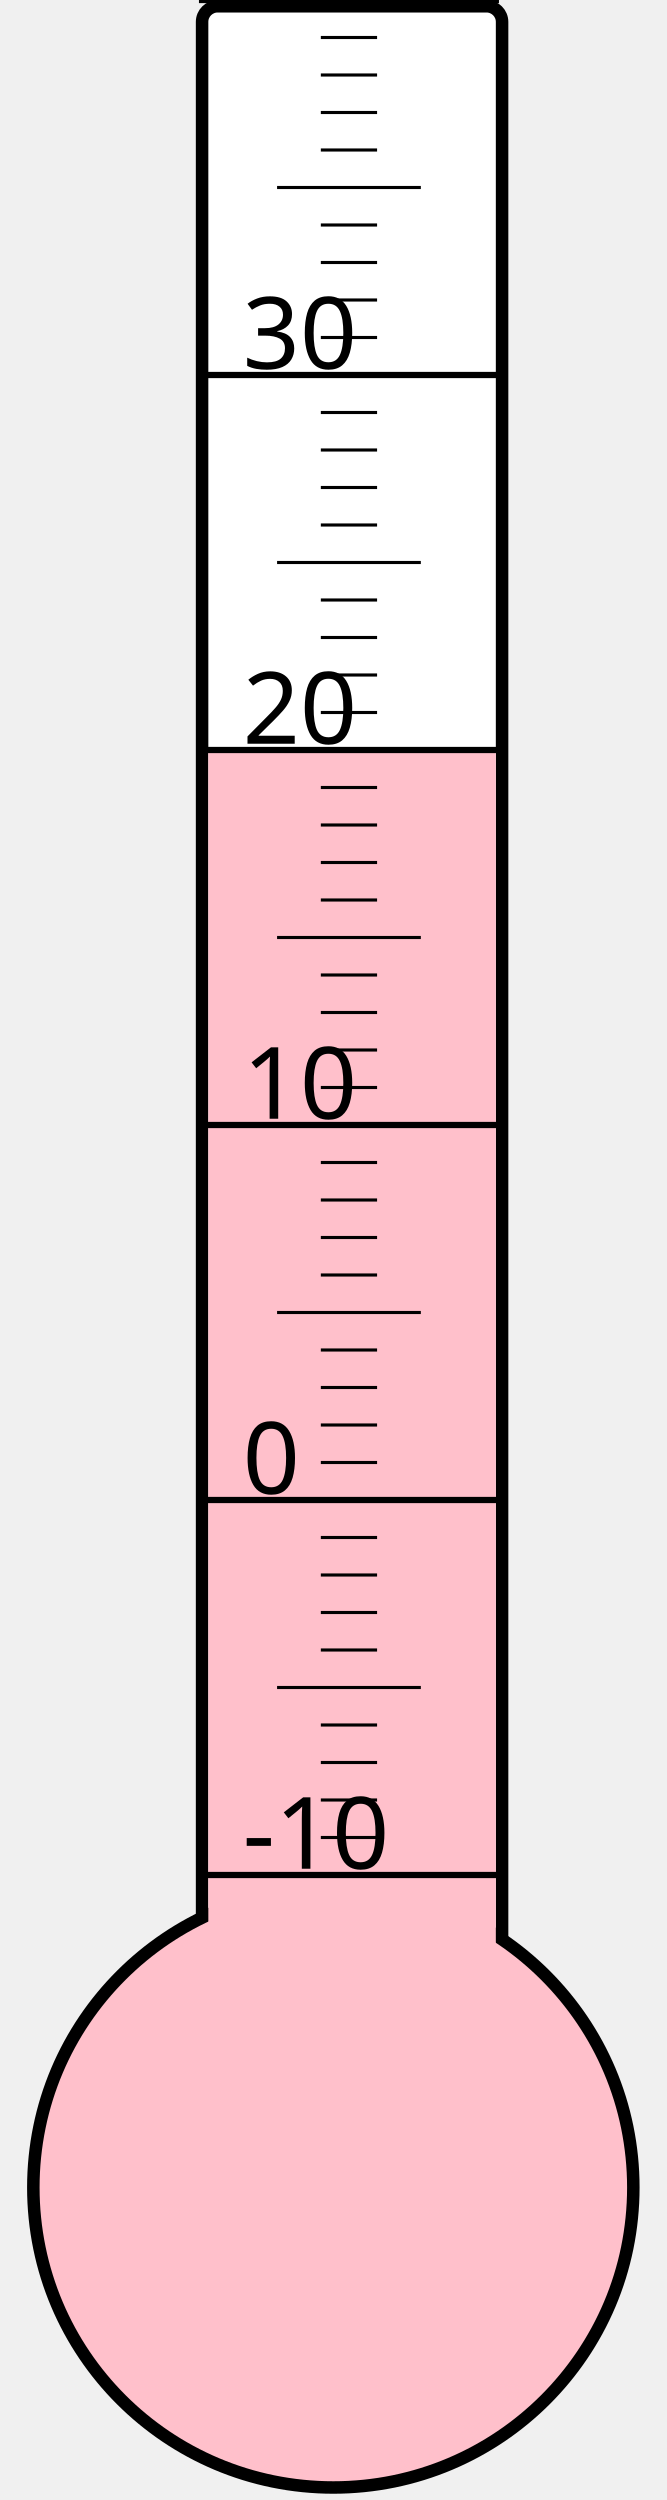
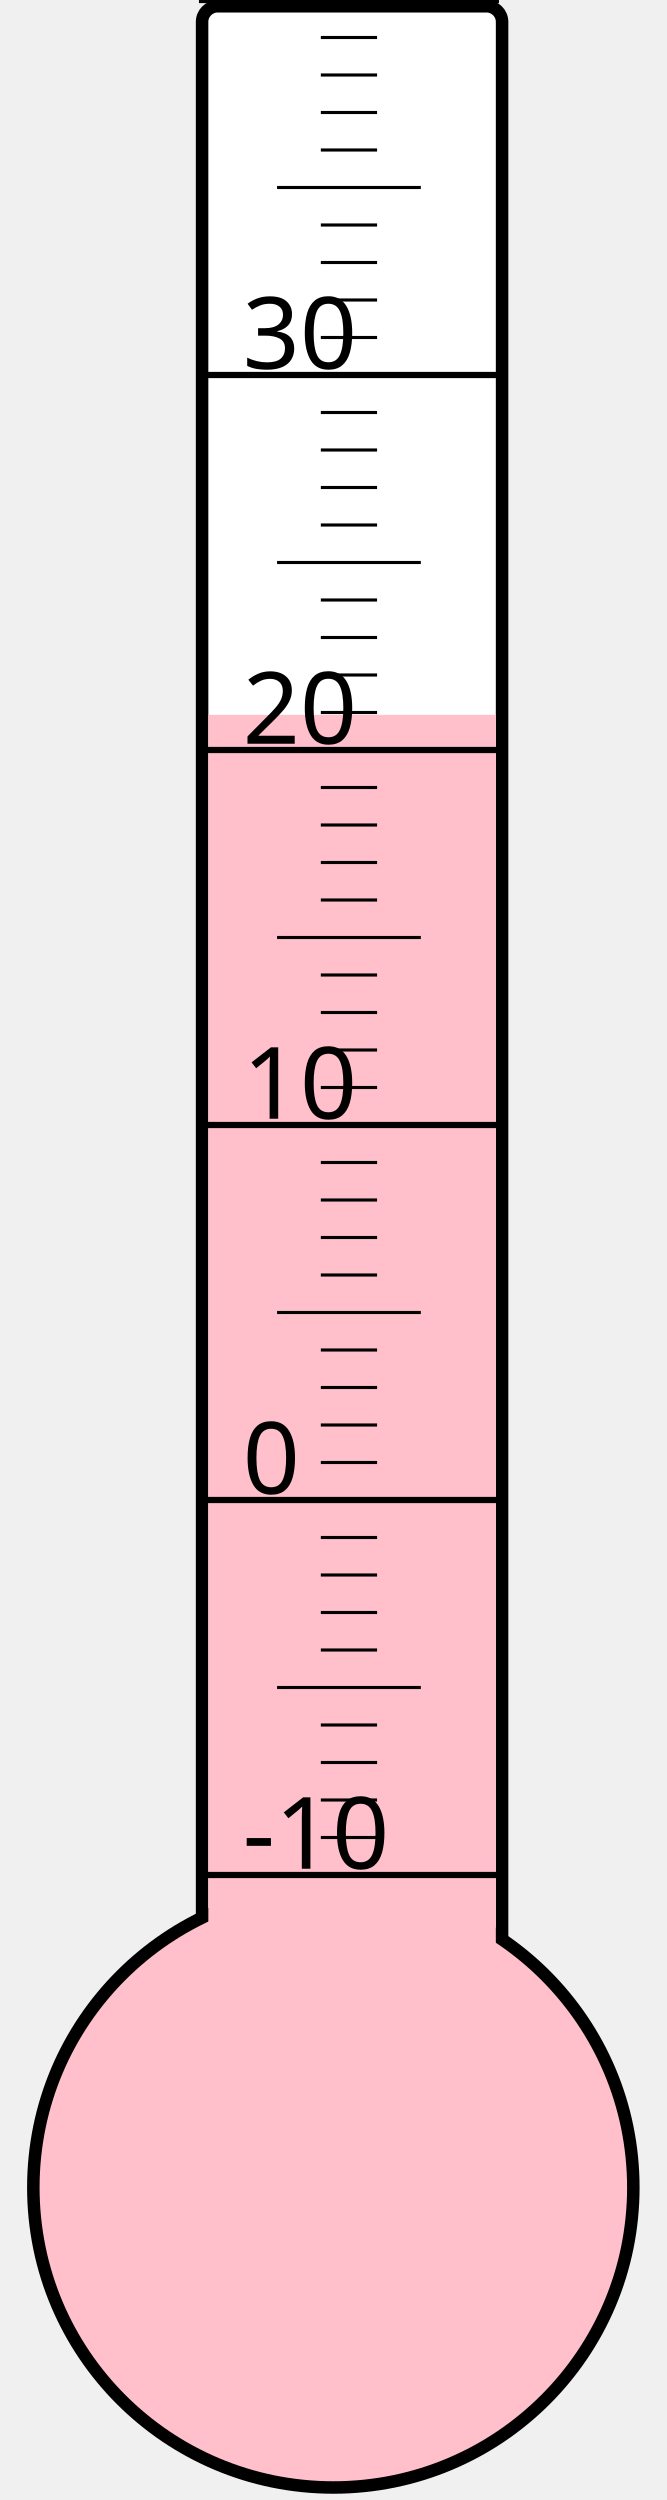
<svg xmlns="http://www.w3.org/2000/svg" width="40px" height="150px" viewBox="0 0 200 800">
  <rect width="200" height="800" x="0" y="0" style="fill: #ffffeb; fill-opacity: 0;" />
  <rect width="96" height="680" x="58" y="2" rx="5" ry="5" style="fill: white; fill-opacity: 1; stroke: black; stroke-width: 4;" />
  <circle cx="100" cy="700" r="96" style="fill: pink; stroke: black; stroke-width: 4;" />
-   <rect width="92" height="460.75" x="60" y="239.25" style="fill: pink; fill-opacity: 1; stroke-width: 0;" />
+   <rect width="92" height="471.25" x="60" y="228.75" style="fill: pink; fill-opacity: 1; stroke-width: 0;" />
  <text x="71" y="598" style="font-family: sans-serif; font-size: 24pt;">-10</text>
  <text x="71" y="478" style="font-family: sans-serif; font-size: 24pt;">0</text>
  <text x="71" y="358" style="font-family: sans-serif; font-size: 24pt;">10</text>
  <text x="71" y="238" style="font-family: sans-serif; font-size: 24pt;">20</text>
  <text x="71" y="118" style="font-family: sans-serif; font-size: 24pt;">30</text>
  <g style="stroke: black;">
    <line x1="57" y1="600" x2="153" y2="600" style="stroke-width: 2;" />
    <line x1="96" y1="588" x2="114" y2="588" style="stroke-width: 1;" />
    <line x1="96" y1="576" x2="114" y2="576" style="stroke-width: 1;" />
    <line x1="96" y1="564" x2="114" y2="564" style="stroke-width: 1;" />
    <line x1="96" y1="552" x2="114" y2="552" style="stroke-width: 1;" />
    <line x1="82" y1="540" x2="128" y2="540" style="stroke-width: 1;" />
    <line x1="96" y1="528" x2="114" y2="528" style="stroke-width: 1;" />
    <line x1="96" y1="516" x2="114" y2="516" style="stroke-width: 1;" />
    <line x1="96" y1="504" x2="114" y2="504" style="stroke-width: 1;" />
    <line x1="96" y1="492" x2="114" y2="492" style="stroke-width: 1;" />
    <line x1="57" y1="480" x2="153" y2="480" style="stroke-width: 2;" />
    <line x1="96" y1="468" x2="114" y2="468" style="stroke-width: 1;" />
    <line x1="96" y1="456" x2="114" y2="456" style="stroke-width: 1;" />
    <line x1="96" y1="444" x2="114" y2="444" style="stroke-width: 1;" />
    <line x1="96" y1="432" x2="114" y2="432" style="stroke-width: 1;" />
    <line x1="82" y1="420" x2="128" y2="420" style="stroke-width: 1;" />
    <line x1="96" y1="408" x2="114" y2="408" style="stroke-width: 1;" />
    <line x1="96" y1="396" x2="114" y2="396" style="stroke-width: 1;" />
    <line x1="96" y1="384" x2="114" y2="384" style="stroke-width: 1;" />
    <line x1="96" y1="372" x2="114" y2="372" style="stroke-width: 1;" />
    <line x1="57" y1="360" x2="153" y2="360" style="stroke-width: 2;" />
    <line x1="96" y1="348" x2="114" y2="348" style="stroke-width: 1;" />
    <line x1="96" y1="336" x2="114" y2="336" style="stroke-width: 1;" />
    <line x1="96" y1="324" x2="114" y2="324" style="stroke-width: 1;" />
    <line x1="96" y1="312" x2="114" y2="312" style="stroke-width: 1;" />
    <line x1="82" y1="300" x2="128" y2="300" style="stroke-width: 1;" />
    <line x1="96" y1="288" x2="114" y2="288" style="stroke-width: 1;" />
    <line x1="96" y1="276" x2="114" y2="276" style="stroke-width: 1;" />
    <line x1="96" y1="264" x2="114" y2="264" style="stroke-width: 1;" />
    <line x1="96" y1="252" x2="114" y2="252" style="stroke-width: 1;" />
    <line x1="57" y1="240" x2="153" y2="240" style="stroke-width: 2;" />
    <line x1="96" y1="228" x2="114" y2="228" style="stroke-width: 1;" />
    <line x1="96" y1="216" x2="114" y2="216" style="stroke-width: 1;" />
    <line x1="96" y1="204" x2="114" y2="204" style="stroke-width: 1;" />
    <line x1="96" y1="192" x2="114" y2="192" style="stroke-width: 1;" />
    <line x1="82" y1="180" x2="128" y2="180" style="stroke-width: 1;" />
    <line x1="96" y1="168" x2="114" y2="168" style="stroke-width: 1;" />
    <line x1="96" y1="156" x2="114" y2="156" style="stroke-width: 1;" />
    <line x1="96" y1="144" x2="114" y2="144" style="stroke-width: 1;" />
    <line x1="96" y1="132" x2="114" y2="132" style="stroke-width: 1;" />
    <line x1="57" y1="120" x2="153" y2="120" style="stroke-width: 2;" />
    <line x1="96" y1="108" x2="114" y2="108" style="stroke-width: 1;" />
    <line x1="96" y1="96" x2="114" y2="96" style="stroke-width: 1;" />
    <line x1="96" y1="84" x2="114" y2="84" style="stroke-width: 1;" />
    <line x1="96" y1="72" x2="114" y2="72" style="stroke-width: 1;" />
    <line x1="82" y1="60" x2="128" y2="60" style="stroke-width: 1;" />
    <line x1="96" y1="48" x2="114" y2="48" style="stroke-width: 1;" />
    <line x1="96" y1="36" x2="114" y2="36" style="stroke-width: 1;" />
    <line x1="96" y1="24" x2="114" y2="24" style="stroke-width: 1;" />
    <line x1="96" y1="12" x2="114" y2="12" style="stroke-width: 1;" />
    <line x1="57" y1="0" x2="153" y2="0" style="stroke-width: 2;" />
  </g>
</svg>
